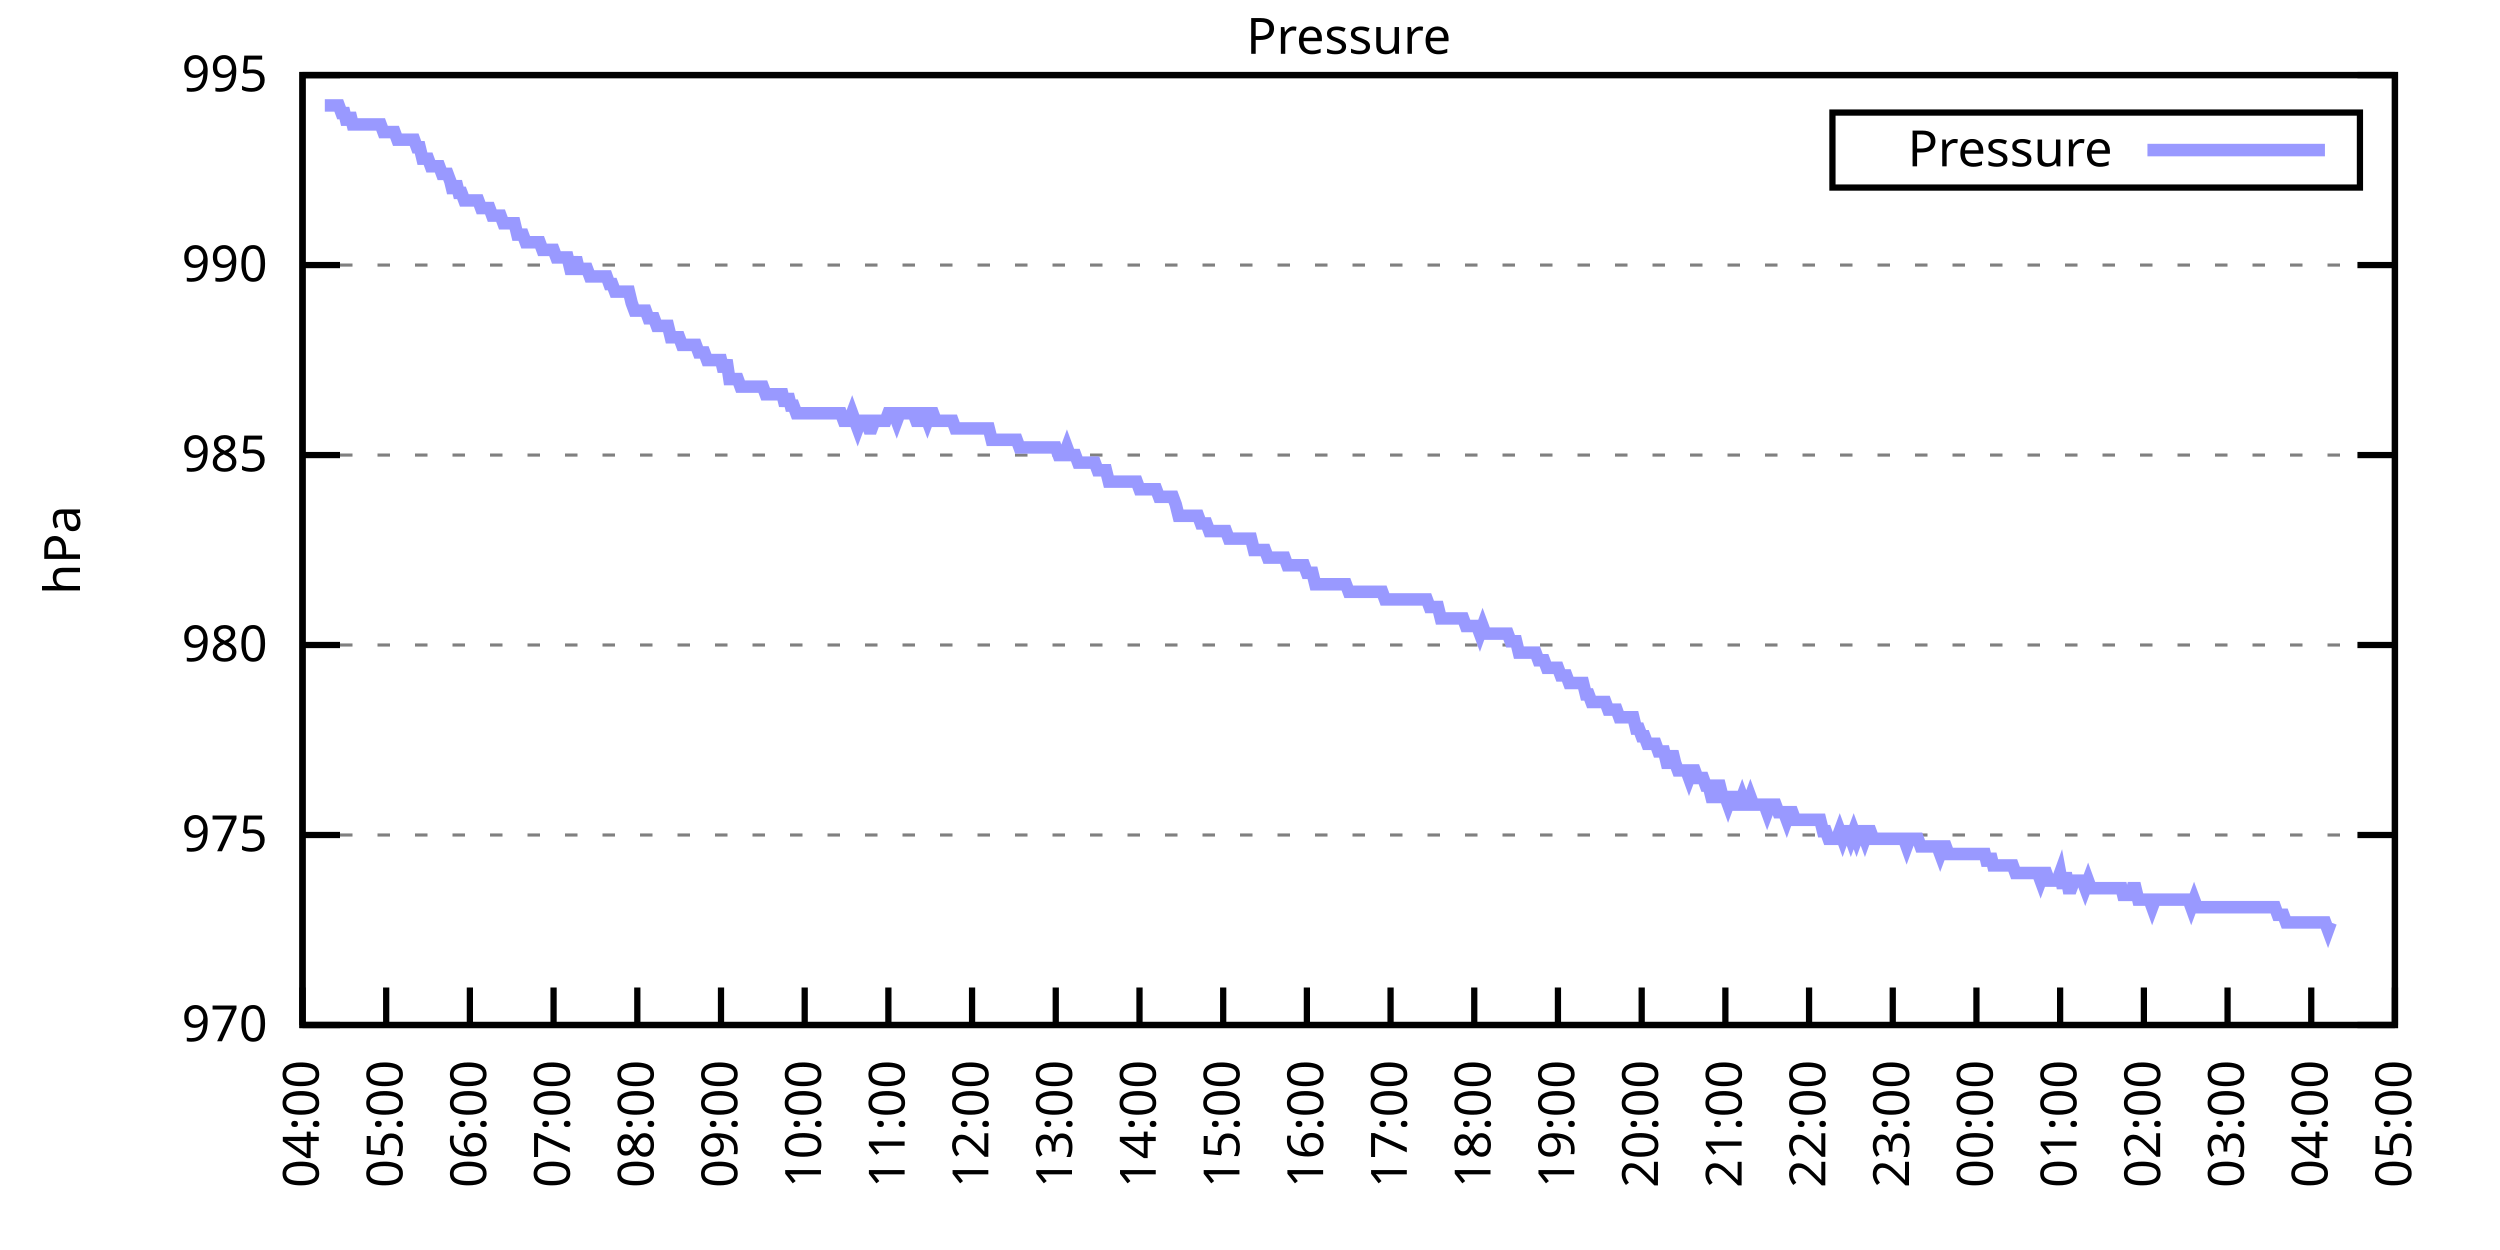
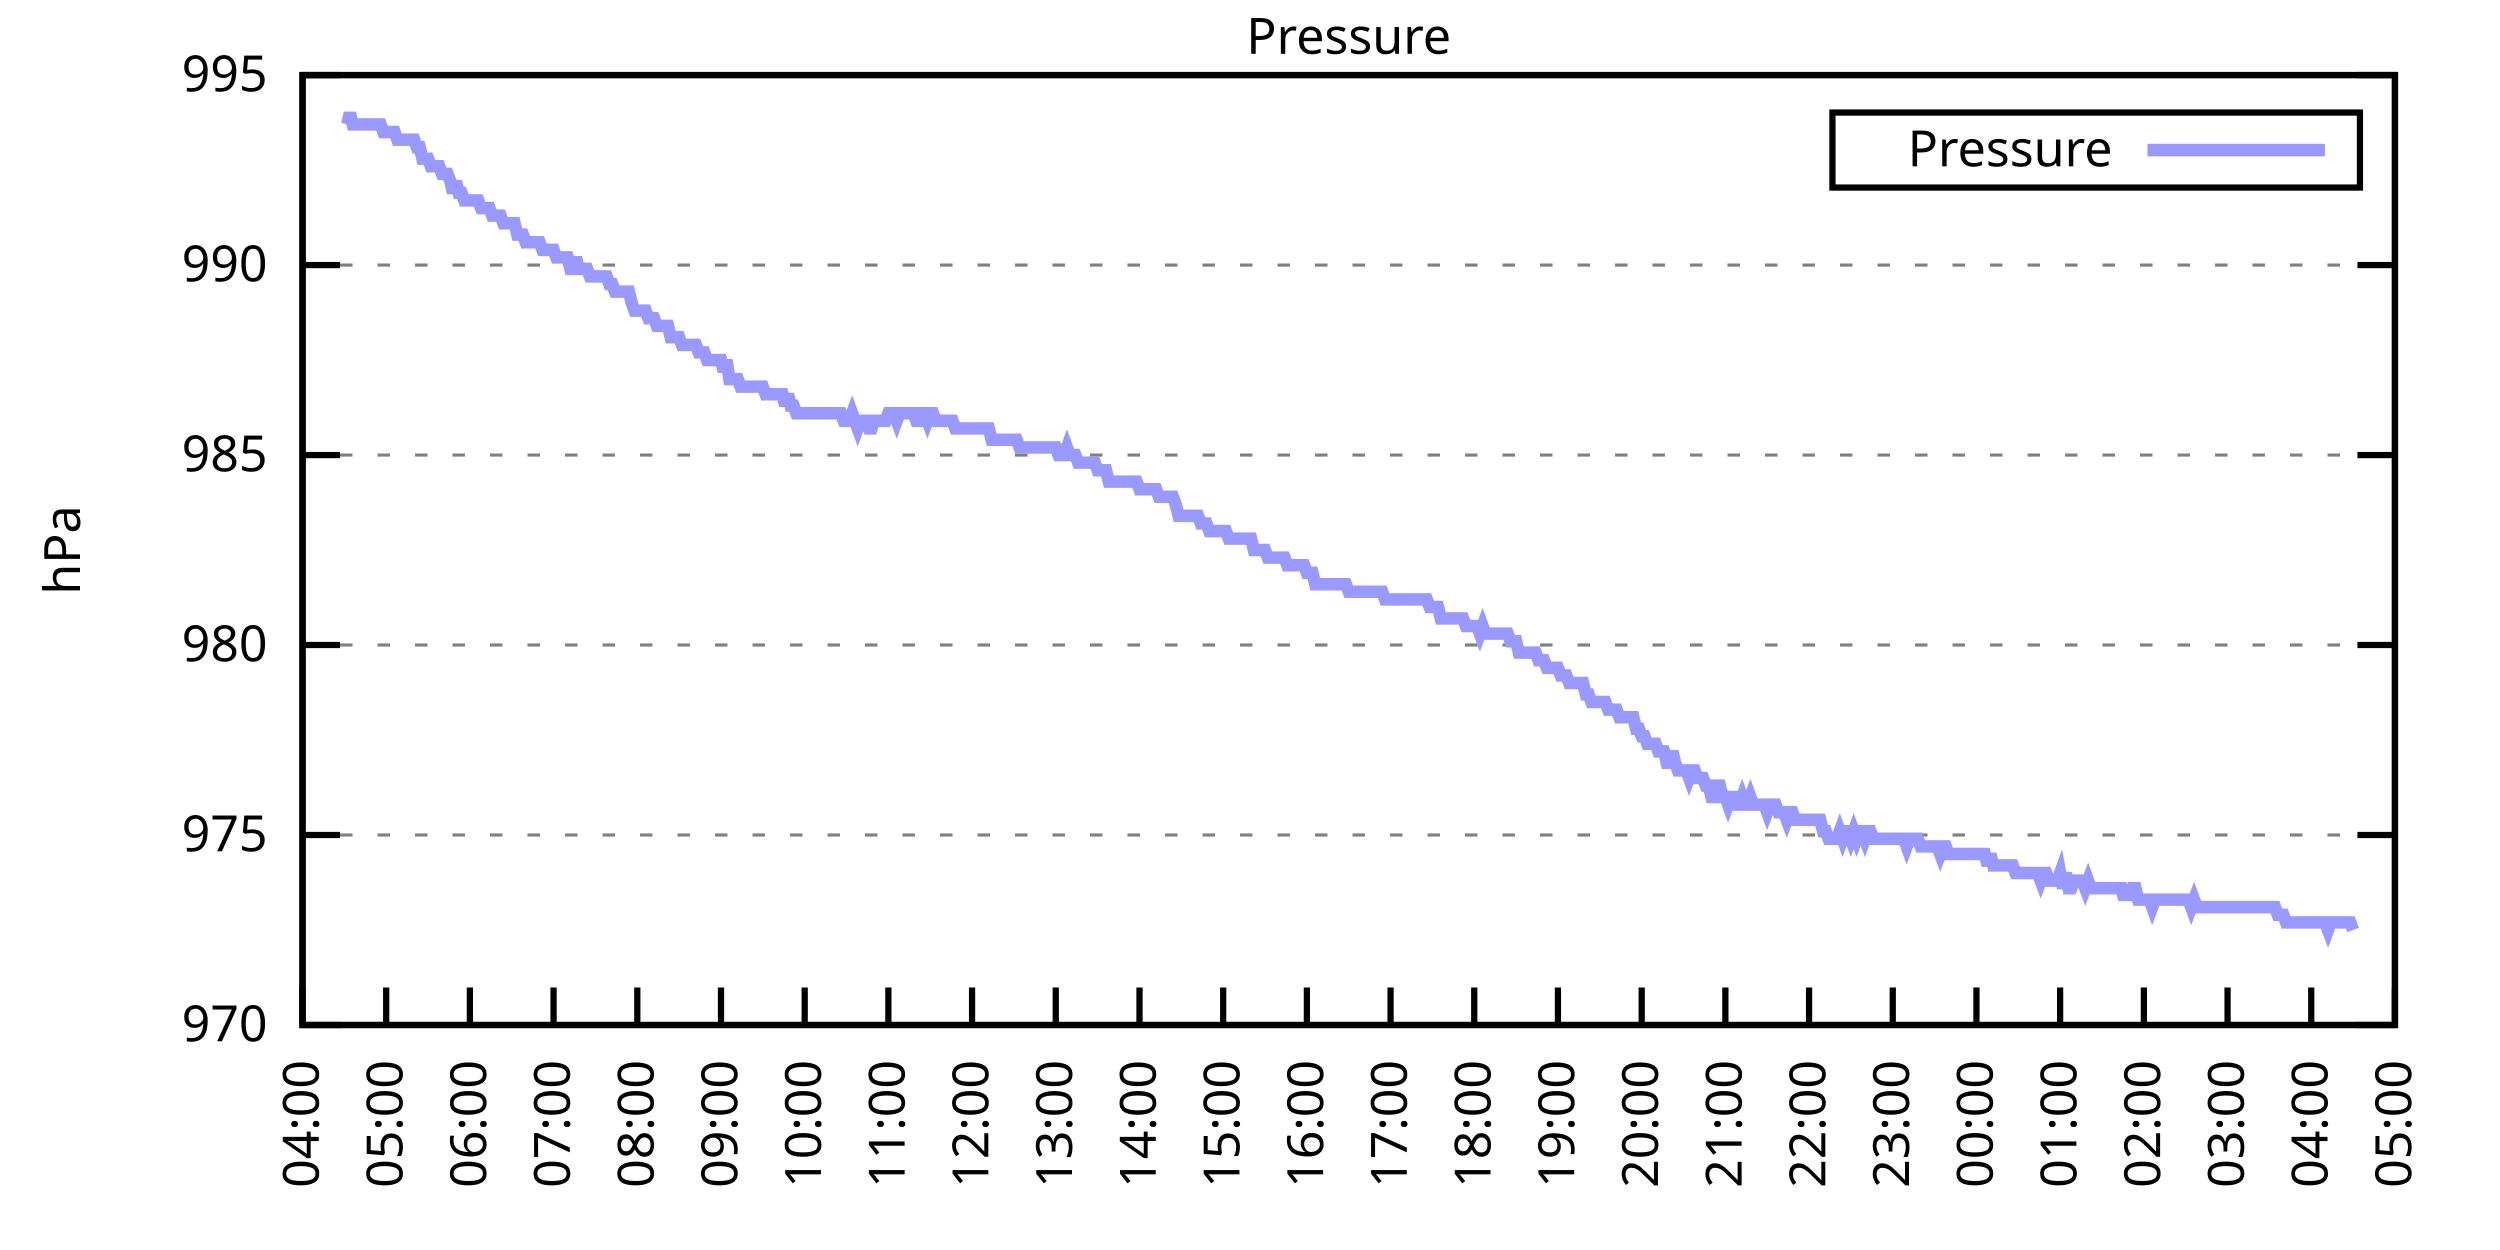
<svg xmlns="http://www.w3.org/2000/svg" xmlns:xlink="http://www.w3.org/1999/xlink" width="400" height="200" viewBox="0 0 400 200">
  <g id="gnuplot_canvas">
    <rect x="0" y="0" width="400" height="200" fill="none" />
    <defs>
      <circle id="gpDot" r="0.5" stroke-width="0.5" stroke="currentColor" />
      <path id="gpPt0" stroke-width="0.333" stroke="currentColor" d="M-1,0 h2 M0,-1 v2" />
      <path id="gpPt1" stroke-width="0.333" stroke="currentColor" d="M-1,-1 L1,1 M1,-1 L-1,1" />
      <path id="gpPt2" stroke-width="0.333" stroke="currentColor" d="M-1,0 L1,0 M0,-1 L0,1 M-1,-1 L1,1 M-1,1 L1,-1" />
      <rect id="gpPt3" stroke-width="0.333" stroke="currentColor" x="-1" y="-1" width="2" height="2" />
      <rect id="gpPt4" stroke-width="0.333" stroke="currentColor" fill="currentColor" x="-1" y="-1" width="2" height="2" />
      <circle id="gpPt5" stroke-width="0.333" stroke="currentColor" cx="0" cy="0" r="1" />
      <use xlink:href="#gpPt5" id="gpPt6" fill="currentColor" stroke="none" />
      <path id="gpPt7" stroke-width="0.333" stroke="currentColor" d="M0,-1.33 L-1.33,0.67 L1.33,0.67 z" />
      <use xlink:href="#gpPt7" id="gpPt8" fill="currentColor" stroke="none" />
      <use xlink:href="#gpPt7" id="gpPt9" stroke="currentColor" transform="rotate(180)" />
      <use xlink:href="#gpPt9" id="gpPt10" fill="currentColor" stroke="none" />
      <use xlink:href="#gpPt3" id="gpPt11" stroke="currentColor" transform="rotate(45)" />
      <use xlink:href="#gpPt11" id="gpPt12" fill="currentColor" stroke="none" />
      <path id="gpPt13" stroke-width="0.333" stroke="currentColor" d="M0,1.330 L1.265,0.411 L0.782,-1.067 L-0.782,-1.076 L-1.265,0.411 z" />
      <use xlink:href="#gpPt13" id="gpPt14" fill="currentColor" stroke="none" />
      <filter id="textbox" filterUnits="objectBoundingBox" x="0" y="0" height="1" width="1">
        <feFlood flood-color="white" flood-opacity="1" result="bgnd" />
        <feComposite in="SourceGraphic" in2="bgnd" operator="atop" />
      </filter>
      <filter id="greybox" filterUnits="objectBoundingBox" x="0" y="0" height="1" width="1">
        <feFlood flood-color="lightgrey" flood-opacity="1" result="grey" />
        <feComposite in="SourceGraphic" in2="grey" operator="atop" />
      </filter>
    </defs>
    <g fill="none" color="white" stroke="currentColor" stroke-width="1.00" stroke-linecap="butt" stroke-linejoin="miter">
</g>
    <g fill="none" color="black" stroke="currentColor" stroke-width="1.00" stroke-linecap="butt" stroke-linejoin="miter">
      <g stroke="none" shape-rendering="crispEdges">
        <polygon fill="rgb(255, 255, 255)" points="48.40,164.00 383.18,164.00 383.18,12.02 48.40,12.02 " />
      </g>
    </g>
    <g fill="none" color="black" stroke="currentColor" stroke-width="1.00" stroke-linecap="butt" stroke-linejoin="miter">
</g>
    <g fill="none" color="black" stroke="black" stroke-width="0.50" stroke-linecap="butt" stroke-linejoin="miter">
</g>
    <g fill="none" color="gray" stroke="currentColor" stroke-width="0.50" stroke-linecap="butt" stroke-linejoin="miter">
      <path stroke="gray" stroke-dasharray="2,4" class="gridline" d="M48.40,164.00 L383.19,164.00  " />
    </g>
    <g fill="none" color="gray" stroke="gray" stroke-width="1.00" stroke-linecap="butt" stroke-linejoin="miter">
</g>
    <g fill="none" color="black" stroke="currentColor" stroke-width="1.00" stroke-linecap="butt" stroke-linejoin="miter">
      <path stroke="black" d="M48.40,164.00 L54.40,164.00 M383.19,164.00 L377.19,164.00  " />
      <g transform="translate(42.80,166.60)" stroke="none" fill="black" font-family="Sans" font-size="8.00" text-anchor="end">
        <text>
          <tspan font-family="Sans"> 970</tspan>
        </text>
      </g>
    </g>
    <g fill="none" color="black" stroke="currentColor" stroke-width="1.00" stroke-linecap="butt" stroke-linejoin="miter">
</g>
    <g fill="none" color="black" stroke="black" stroke-width="0.50" stroke-linecap="butt" stroke-linejoin="miter">
</g>
    <g fill="none" color="gray" stroke="currentColor" stroke-width="0.50" stroke-linecap="butt" stroke-linejoin="miter">
      <path stroke="gray" stroke-dasharray="2,4" class="gridline" d="M48.40,133.60 L383.19,133.60  " />
    </g>
    <g fill="none" color="gray" stroke="gray" stroke-width="1.00" stroke-linecap="butt" stroke-linejoin="miter">
</g>
    <g fill="none" color="black" stroke="currentColor" stroke-width="1.00" stroke-linecap="butt" stroke-linejoin="miter">
      <path stroke="black" d="M48.40,133.60 L54.40,133.60 M383.19,133.60 L377.19,133.60  " />
      <g transform="translate(42.80,136.20)" stroke="none" fill="black" font-family="Sans" font-size="8.00" text-anchor="end">
        <text>
          <tspan font-family="Sans"> 975</tspan>
        </text>
      </g>
    </g>
    <g fill="none" color="black" stroke="currentColor" stroke-width="1.00" stroke-linecap="butt" stroke-linejoin="miter">
</g>
    <g fill="none" color="black" stroke="black" stroke-width="0.50" stroke-linecap="butt" stroke-linejoin="miter">
</g>
    <g fill="none" color="gray" stroke="currentColor" stroke-width="0.50" stroke-linecap="butt" stroke-linejoin="miter">
      <path stroke="gray" stroke-dasharray="2,4" class="gridline" d="M48.40,103.20 L383.19,103.20  " />
    </g>
    <g fill="none" color="gray" stroke="gray" stroke-width="1.00" stroke-linecap="butt" stroke-linejoin="miter">
</g>
    <g fill="none" color="black" stroke="currentColor" stroke-width="1.00" stroke-linecap="butt" stroke-linejoin="miter">
      <path stroke="black" d="M48.40,103.20 L54.40,103.20 M383.19,103.20 L377.19,103.20  " />
      <g transform="translate(42.80,105.80)" stroke="none" fill="black" font-family="Sans" font-size="8.00" text-anchor="end">
        <text>
          <tspan font-family="Sans"> 980</tspan>
        </text>
      </g>
    </g>
    <g fill="none" color="black" stroke="currentColor" stroke-width="1.00" stroke-linecap="butt" stroke-linejoin="miter">
</g>
    <g fill="none" color="black" stroke="black" stroke-width="0.50" stroke-linecap="butt" stroke-linejoin="miter">
</g>
    <g fill="none" color="gray" stroke="currentColor" stroke-width="0.50" stroke-linecap="butt" stroke-linejoin="miter">
      <path stroke="gray" stroke-dasharray="2,4" class="gridline" d="M48.40,72.81 L383.19,72.81  " />
    </g>
    <g fill="none" color="gray" stroke="gray" stroke-width="1.00" stroke-linecap="butt" stroke-linejoin="miter">
</g>
    <g fill="none" color="black" stroke="currentColor" stroke-width="1.00" stroke-linecap="butt" stroke-linejoin="miter">
      <path stroke="black" d="M48.40,72.81 L54.40,72.81 M383.19,72.81 L377.19,72.81  " />
      <g transform="translate(42.80,75.41)" stroke="none" fill="black" font-family="Sans" font-size="8.00" text-anchor="end">
        <text>
          <tspan font-family="Sans"> 985</tspan>
        </text>
      </g>
    </g>
    <g fill="none" color="black" stroke="currentColor" stroke-width="1.00" stroke-linecap="butt" stroke-linejoin="miter">
</g>
    <g fill="none" color="black" stroke="black" stroke-width="0.50" stroke-linecap="butt" stroke-linejoin="miter">
</g>
    <g fill="none" color="gray" stroke="currentColor" stroke-width="0.50" stroke-linecap="butt" stroke-linejoin="miter">
      <path stroke="gray" stroke-dasharray="2,4" class="gridline" d="M48.40,42.41 L383.19,42.41  " />
    </g>
    <g fill="none" color="gray" stroke="gray" stroke-width="1.00" stroke-linecap="butt" stroke-linejoin="miter">
</g>
    <g fill="none" color="black" stroke="currentColor" stroke-width="1.00" stroke-linecap="butt" stroke-linejoin="miter">
      <path stroke="black" d="M48.40,42.41 L54.40,42.41 M383.19,42.41 L377.19,42.41  " />
      <g transform="translate(42.80,45.01)" stroke="none" fill="black" font-family="Sans" font-size="8.00" text-anchor="end">
        <text>
          <tspan font-family="Sans"> 990</tspan>
        </text>
      </g>
    </g>
    <g fill="none" color="black" stroke="currentColor" stroke-width="1.00" stroke-linecap="butt" stroke-linejoin="miter">
</g>
    <g fill="none" color="black" stroke="black" stroke-width="0.50" stroke-linecap="butt" stroke-linejoin="miter">
</g>
    <g fill="none" color="gray" stroke="currentColor" stroke-width="0.50" stroke-linecap="butt" stroke-linejoin="miter">
      <path stroke="gray" stroke-dasharray="2,4" class="gridline" d="M48.40,12.01 L383.19,12.01  " />
    </g>
    <g fill="none" color="gray" stroke="gray" stroke-width="1.00" stroke-linecap="butt" stroke-linejoin="miter">
</g>
    <g fill="none" color="black" stroke="currentColor" stroke-width="1.00" stroke-linecap="butt" stroke-linejoin="miter">
      <path stroke="black" d="M48.40,12.01 L54.40,12.01 M383.19,12.01 L377.19,12.01  " />
      <g transform="translate(42.80,14.61)" stroke="none" fill="black" font-family="Sans" font-size="8.00" text-anchor="end">
        <text>
          <tspan font-family="Sans"> 995</tspan>
        </text>
      </g>
    </g>
    <g fill="none" color="black" stroke="currentColor" stroke-width="1.00" stroke-linecap="butt" stroke-linejoin="miter">
      <path stroke="black" d="M48.40,164.00 L48.40,158.00  " />
      <g transform="translate(51.00,169.60) rotate(270.00)" stroke="none" fill="black" font-family="Sans" font-size="8.00" text-anchor="end">
        <text>
          <tspan font-family="Sans">04:00</tspan>
        </text>
      </g>
    </g>
    <g fill="none" color="black" stroke="currentColor" stroke-width="1.00" stroke-linecap="butt" stroke-linejoin="miter">
      <path stroke="black" d="M61.79,164.00 L61.79,158.00  " />
      <g transform="translate(64.39,169.60) rotate(270.00)" stroke="none" fill="black" font-family="Sans" font-size="8.00" text-anchor="end">
        <text>
          <tspan font-family="Sans">05:00</tspan>
        </text>
      </g>
    </g>
    <g fill="none" color="black" stroke="currentColor" stroke-width="1.00" stroke-linecap="butt" stroke-linejoin="miter">
      <path stroke="black" d="M75.18,164.00 L75.18,158.00  " />
      <g transform="translate(77.78,169.60) rotate(270.00)" stroke="none" fill="black" font-family="Sans" font-size="8.00" text-anchor="end">
        <text>
          <tspan font-family="Sans">06:00</tspan>
        </text>
      </g>
    </g>
    <g fill="none" color="black" stroke="currentColor" stroke-width="1.00" stroke-linecap="butt" stroke-linejoin="miter">
      <path stroke="black" d="M88.57,164.00 L88.57,158.00  " />
      <g transform="translate(91.17,169.60) rotate(270.00)" stroke="none" fill="black" font-family="Sans" font-size="8.00" text-anchor="end">
        <text>
          <tspan font-family="Sans">07:00</tspan>
        </text>
      </g>
    </g>
    <g fill="none" color="black" stroke="currentColor" stroke-width="1.00" stroke-linecap="butt" stroke-linejoin="miter">
      <path stroke="black" d="M101.97,164.00 L101.97,158.00  " />
      <g transform="translate(104.57,169.60) rotate(270.00)" stroke="none" fill="black" font-family="Sans" font-size="8.00" text-anchor="end">
        <text>
          <tspan font-family="Sans">08:00</tspan>
        </text>
      </g>
    </g>
    <g fill="none" color="black" stroke="currentColor" stroke-width="1.00" stroke-linecap="butt" stroke-linejoin="miter">
      <path stroke="black" d="M115.36,164.00 L115.36,158.00  " />
      <g transform="translate(117.96,169.60) rotate(270.00)" stroke="none" fill="black" font-family="Sans" font-size="8.00" text-anchor="end">
        <text>
          <tspan font-family="Sans">09:00</tspan>
        </text>
      </g>
    </g>
    <g fill="none" color="black" stroke="currentColor" stroke-width="1.00" stroke-linecap="butt" stroke-linejoin="miter">
      <path stroke="black" d="M128.75,164.00 L128.75,158.00  " />
      <g transform="translate(131.35,169.60) rotate(270.00)" stroke="none" fill="black" font-family="Sans" font-size="8.00" text-anchor="end">
        <text>
          <tspan font-family="Sans">10:00</tspan>
        </text>
      </g>
    </g>
    <g fill="none" color="black" stroke="currentColor" stroke-width="1.00" stroke-linecap="butt" stroke-linejoin="miter">
      <path stroke="black" d="M142.14,164.00 L142.14,158.00  " />
      <g transform="translate(144.74,169.60) rotate(270.00)" stroke="none" fill="black" font-family="Sans" font-size="8.00" text-anchor="end">
        <text>
          <tspan font-family="Sans">11:00</tspan>
        </text>
      </g>
    </g>
    <g fill="none" color="black" stroke="currentColor" stroke-width="1.00" stroke-linecap="butt" stroke-linejoin="miter">
      <path stroke="black" d="M155.53,164.00 L155.53,158.00  " />
      <g transform="translate(158.13,169.60) rotate(270.00)" stroke="none" fill="black" font-family="Sans" font-size="8.00" text-anchor="end">
        <text>
          <tspan font-family="Sans">12:00</tspan>
        </text>
      </g>
    </g>
    <g fill="none" color="black" stroke="currentColor" stroke-width="1.00" stroke-linecap="butt" stroke-linejoin="miter">
      <path stroke="black" d="M168.92,164.00 L168.92,158.00  " />
      <g transform="translate(171.52,169.60) rotate(270.00)" stroke="none" fill="black" font-family="Sans" font-size="8.00" text-anchor="end">
        <text>
          <tspan font-family="Sans">13:00</tspan>
        </text>
      </g>
    </g>
    <g fill="none" color="black" stroke="currentColor" stroke-width="1.00" stroke-linecap="butt" stroke-linejoin="miter">
      <path stroke="black" d="M182.32,164.00 L182.32,158.00  " />
      <g transform="translate(184.92,169.60) rotate(270.00)" stroke="none" fill="black" font-family="Sans" font-size="8.00" text-anchor="end">
        <text>
          <tspan font-family="Sans">14:00</tspan>
        </text>
      </g>
    </g>
    <g fill="none" color="black" stroke="currentColor" stroke-width="1.00" stroke-linecap="butt" stroke-linejoin="miter">
      <path stroke="black" d="M195.71,164.00 L195.71,158.00  " />
      <g transform="translate(198.31,169.60) rotate(270.00)" stroke="none" fill="black" font-family="Sans" font-size="8.00" text-anchor="end">
        <text>
          <tspan font-family="Sans">15:00</tspan>
        </text>
      </g>
    </g>
    <g fill="none" color="black" stroke="currentColor" stroke-width="1.00" stroke-linecap="butt" stroke-linejoin="miter">
      <path stroke="black" d="M209.10,164.00 L209.10,158.00  " />
      <g transform="translate(211.70,169.60) rotate(270.00)" stroke="none" fill="black" font-family="Sans" font-size="8.00" text-anchor="end">
        <text>
          <tspan font-family="Sans">16:00</tspan>
        </text>
      </g>
    </g>
    <g fill="none" color="black" stroke="currentColor" stroke-width="1.00" stroke-linecap="butt" stroke-linejoin="miter">
      <path stroke="black" d="M222.49,164.00 L222.49,158.00  " />
      <g transform="translate(225.09,169.60) rotate(270.00)" stroke="none" fill="black" font-family="Sans" font-size="8.00" text-anchor="end">
        <text>
          <tspan font-family="Sans">17:00</tspan>
        </text>
      </g>
    </g>
    <g fill="none" color="black" stroke="currentColor" stroke-width="1.00" stroke-linecap="butt" stroke-linejoin="miter">
      <path stroke="black" d="M235.88,164.00 L235.88,158.00  " />
      <g transform="translate(238.48,169.60) rotate(270.00)" stroke="none" fill="black" font-family="Sans" font-size="8.00" text-anchor="end">
        <text>
          <tspan font-family="Sans">18:00</tspan>
        </text>
      </g>
    </g>
    <g fill="none" color="black" stroke="currentColor" stroke-width="1.00" stroke-linecap="butt" stroke-linejoin="miter">
      <path stroke="black" d="M249.27,164.00 L249.27,158.00  " />
      <g transform="translate(251.87,169.60) rotate(270.00)" stroke="none" fill="black" font-family="Sans" font-size="8.00" text-anchor="end">
        <text>
          <tspan font-family="Sans">19:00</tspan>
        </text>
      </g>
    </g>
    <g fill="none" color="black" stroke="currentColor" stroke-width="1.00" stroke-linecap="butt" stroke-linejoin="miter">
      <path stroke="black" d="M262.67,164.00 L262.67,158.00  " />
      <g transform="translate(265.27,169.60) rotate(270.00)" stroke="none" fill="black" font-family="Sans" font-size="8.00" text-anchor="end">
        <text>
          <tspan font-family="Sans">20:00</tspan>
        </text>
      </g>
    </g>
    <g fill="none" color="black" stroke="currentColor" stroke-width="1.00" stroke-linecap="butt" stroke-linejoin="miter">
      <path stroke="black" d="M276.06,164.00 L276.06,158.00  " />
      <g transform="translate(278.66,169.60) rotate(270.00)" stroke="none" fill="black" font-family="Sans" font-size="8.00" text-anchor="end">
        <text>
          <tspan font-family="Sans">21:00</tspan>
        </text>
      </g>
    </g>
    <g fill="none" color="black" stroke="currentColor" stroke-width="1.00" stroke-linecap="butt" stroke-linejoin="miter">
      <path stroke="black" d="M289.45,164.00 L289.45,158.00  " />
      <g transform="translate(292.05,169.60) rotate(270.00)" stroke="none" fill="black" font-family="Sans" font-size="8.00" text-anchor="end">
        <text>
          <tspan font-family="Sans">22:00</tspan>
        </text>
      </g>
    </g>
    <g fill="none" color="black" stroke="currentColor" stroke-width="1.00" stroke-linecap="butt" stroke-linejoin="miter">
      <path stroke="black" d="M302.84,164.00 L302.84,158.00  " />
      <g transform="translate(305.44,169.60) rotate(270.00)" stroke="none" fill="black" font-family="Sans" font-size="8.00" text-anchor="end">
        <text>
          <tspan font-family="Sans">23:00</tspan>
        </text>
      </g>
    </g>
    <g fill="none" color="black" stroke="currentColor" stroke-width="1.00" stroke-linecap="butt" stroke-linejoin="miter">
      <path stroke="black" d="M316.23,164.00 L316.23,158.00  " />
      <g transform="translate(318.83,169.60) rotate(270.00)" stroke="none" fill="black" font-family="Sans" font-size="8.00" text-anchor="end">
        <text>
          <tspan font-family="Sans">00:00</tspan>
        </text>
      </g>
    </g>
    <g fill="none" color="black" stroke="currentColor" stroke-width="1.00" stroke-linecap="butt" stroke-linejoin="miter">
      <path stroke="black" d="M329.62,164.00 L329.62,158.00  " />
      <g transform="translate(332.22,169.60) rotate(270.00)" stroke="none" fill="black" font-family="Sans" font-size="8.00" text-anchor="end">
        <text>
          <tspan font-family="Sans">01:00</tspan>
        </text>
      </g>
    </g>
    <g fill="none" color="black" stroke="currentColor" stroke-width="1.00" stroke-linecap="butt" stroke-linejoin="miter">
      <path stroke="black" d="M343.02,164.00 L343.02,158.00  " />
      <g transform="translate(345.62,169.60) rotate(270.00)" stroke="none" fill="black" font-family="Sans" font-size="8.00" text-anchor="end">
        <text>
          <tspan font-family="Sans">02:00</tspan>
        </text>
      </g>
    </g>
    <g fill="none" color="black" stroke="currentColor" stroke-width="1.00" stroke-linecap="butt" stroke-linejoin="miter">
      <path stroke="black" d="M356.41,164.00 L356.41,158.00  " />
      <g transform="translate(359.01,169.60) rotate(270.00)" stroke="none" fill="black" font-family="Sans" font-size="8.00" text-anchor="end">
        <text>
          <tspan font-family="Sans">03:00</tspan>
        </text>
      </g>
    </g>
    <g fill="none" color="black" stroke="currentColor" stroke-width="1.00" stroke-linecap="butt" stroke-linejoin="miter">
      <path stroke="black" d="M369.80,164.00 L369.80,158.00  " />
      <g transform="translate(372.40,169.60) rotate(270.00)" stroke="none" fill="black" font-family="Sans" font-size="8.00" text-anchor="end">
        <text>
          <tspan font-family="Sans">04:00</tspan>
        </text>
      </g>
    </g>
    <g fill="none" color="black" stroke="currentColor" stroke-width="1.00" stroke-linecap="butt" stroke-linejoin="miter">
      <path stroke="black" d="M383.19,164.00 L383.19,158.00  " />
      <g transform="translate(385.79,169.60) rotate(270.00)" stroke="none" fill="black" font-family="Sans" font-size="8.00" text-anchor="end">
        <text>
          <tspan font-family="Sans">05:00</tspan>
        </text>
      </g>
    </g>
    <g fill="none" color="black" stroke="currentColor" stroke-width="1.00" stroke-linecap="butt" stroke-linejoin="miter">
</g>
    <g fill="none" color="black" stroke="currentColor" stroke-width="1.00" stroke-linecap="butt" stroke-linejoin="miter">
      <path stroke="black" d="M48.40,12.01 L48.40,164.00 L383.19,164.00 L383.19,12.01 L48.40,12.01 Z  " />
    </g>
    <g fill="none" color="black" stroke="currentColor" stroke-width="1.00" stroke-linecap="butt" stroke-linejoin="miter">
</g>
    <g fill="none" color="black" stroke="currentColor" stroke-width="1.00" stroke-linecap="butt" stroke-linejoin="miter">
      <path stroke="black" d="M293.19,30.01 L293.19,18.01 L377.59,18.01 L377.59,30.01 L293.19,30.01 Z  " />
    </g>
    <g id="Pressure_plot_1">
      <g fill="none" color="white" stroke="black" stroke-width="2.00" stroke-linecap="butt" stroke-linejoin="miter">
</g>
      <g fill="none" color="black" stroke="currentColor" stroke-width="2.00" stroke-linecap="butt" stroke-linejoin="miter">
        <g transform="translate(337.99,26.61)" stroke="none" fill="black" font-family="Sans" font-size="8.00" text-anchor="end">
          <text>
            <tspan font-family="Sans">Pressure</tspan>
          </text>
        </g>
      </g>
      <g fill="none" color="black" stroke="currentColor" stroke-width="2.00" stroke-linecap="butt" stroke-linejoin="miter">
-         <path stroke="rgb(153, 153, 255)" d="M343.59,24.01 L371.99,24.01 M51.97,16.87 L52.42,16.87 L52.86,16.87 L53.31,16.87 L53.76,16.87 L54.20,16.87   L54.65,18.09 L55.10,18.09 L55.54,19.91 L55.99,18.09 L56.43,19.91 L56.88,19.91 L57.33,19.91 L57.77,19.91   L58.22,19.91 L58.67,19.91 L59.11,19.91 L59.56,19.91 L60.01,19.91 L60.45,19.91 L60.90,19.91 L61.35,21.13   L61.79,21.13 L62.24,21.13 L62.68,21.13 L63.13,21.13 L63.58,22.35 L64.02,22.35 L64.47,22.35 L64.92,22.35   L65.36,22.35 L65.81,22.35 L66.26,22.35 L66.70,23.56 L67.15,23.56 L67.59,25.39 L68.04,25.39 L68.49,25.39   L68.93,26.60 L69.38,26.60 L69.83,26.60 L70.27,26.60 L70.72,27.82 L71.17,27.82 L71.61,27.82 L72.06,29.03   L72.50,30.86 L72.95,29.03 L73.40,30.86 L73.84,30.86 L74.29,32.07 L74.74,32.07 L75.18,32.07 L75.63,32.07   L76.08,32.07 L76.52,32.07 L76.97,33.29 L77.42,33.29 L77.86,33.29 L78.31,33.29 L78.75,34.50 L79.20,34.50   L79.65,34.50 L80.09,34.50 L80.54,35.72 L80.99,35.72 L81.43,35.72 L81.88,35.72 L82.33,35.72 L82.77,37.54   L83.22,37.54 L83.66,37.54 L84.11,38.76 L84.56,38.76 L85.00,38.76 L85.45,38.76 L85.90,38.76 L86.34,38.76   L86.79,39.98 L87.24,39.98 L87.68,39.98 L88.13,39.98 L88.57,39.98 L89.02,41.19 L89.47,41.19 L89.91,41.19   L90.36,41.19 L90.81,41.19 L91.25,43.02 L91.70,43.02 L92.15,41.19 L92.59,43.02 L93.04,43.02 L93.49,43.02   L93.93,43.02 L94.38,44.23 L94.82,44.23 L95.27,44.23 L95.72,44.23 L96.16,44.23 L96.61,44.23 L97.06,44.23   L97.50,45.45 L97.95,45.45 L98.40,46.66 L98.84,46.66 L99.29,46.66 L99.73,46.66 L100.18,46.66 L100.63,46.66   L101.07,48.49 L101.52,49.70 L101.97,49.70 L102.41,49.70 L102.86,49.70 L103.31,49.70 L103.75,50.92 L104.20,50.92   L104.64,50.92 L105.09,52.14 L105.54,52.14 L105.98,52.14 L106.43,52.14 L106.88,52.14 L107.32,53.96 L107.77,53.96   L108.22,53.96 L108.66,53.96 L109.11,55.18 L109.55,55.18 L110.00,55.18 L110.45,55.18 L110.89,55.18 L111.34,55.18   L111.79,56.39 L112.23,56.39 L112.68,56.39 L113.13,57.61 L113.57,57.61 L114.02,57.61 L114.47,57.61 L114.91,57.61   L115.36,57.61 L115.80,59.43 L116.25,57.61 L116.70,60.65 L117.14,60.65 L117.59,60.65 L118.04,60.65 L118.48,61.86   L118.93,61.86 L119.38,61.86 L119.82,61.86 L120.27,61.86 L120.71,61.86 L121.16,61.86 L121.61,61.86 L122.05,61.86   L122.50,63.08 L122.95,63.08 L123.39,63.08 L123.84,63.08 L124.29,63.08 L124.73,63.08 L125.18,63.08 L125.62,64.90   L126.07,63.08 L126.52,64.90 L126.96,64.90 L127.41,66.12 L127.86,66.12 L128.30,66.12 L128.75,66.12 L129.20,66.12   L129.64,66.12 L130.09,66.12 L130.54,66.12 L130.98,66.12 L131.43,66.12 L131.87,66.12 L132.32,66.12 L132.77,66.12   L133.21,66.12 L133.66,66.12 L134.11,66.12 L134.55,66.12 L135.00,67.33 L135.45,67.33 L135.89,67.33 L136.34,66.12   L136.78,67.33 L137.23,68.55 L137.68,67.33 L138.12,67.33 L138.57,67.33 L139.02,68.55 L139.46,68.55 L139.91,67.33   L140.36,67.33 L140.80,67.33 L141.25,67.33 L141.69,67.33 L142.14,66.12 L142.59,66.12 L143.03,66.12 L143.48,67.33   L143.93,66.12 L144.37,66.12 L144.82,66.12 L145.27,66.12 L145.71,66.12 L146.16,66.12 L146.61,67.33 L147.05,67.33   L147.50,66.12 L147.94,66.12 L148.39,67.33 L148.84,66.12 L149.28,66.12 L149.73,67.33 L150.18,67.33 L150.62,67.33   L151.07,67.33 L151.52,67.33 L151.96,67.33 L152.41,67.33 L152.85,68.55 L153.30,68.55 L153.75,68.55 L154.19,68.55   L154.64,68.55 L155.09,68.55 L155.53,68.55 L155.98,68.55 L156.43,68.55 L156.87,68.55 L157.32,68.55 L157.76,68.55   L158.21,68.55 L158.66,70.37 L159.10,70.37 L159.55,70.37 L160.00,70.37 L160.44,70.37 L160.89,70.37 L161.34,70.37   L161.78,70.37 L162.23,70.37 L162.67,70.37 L163.12,71.59 L163.57,71.59 L164.01,71.59 L164.46,71.59 L164.91,71.59   L165.35,71.59 L165.80,71.59 L166.25,71.59 L166.69,71.59 L167.14,71.59 L167.59,71.59 L168.03,71.59 L168.48,71.59   L168.92,71.59 L169.37,72.81 L169.82,72.81 L170.26,72.81 L170.71,71.59 L171.16,72.81 L171.60,72.81 L172.05,72.81   L172.50,74.02 L172.94,74.02 L173.39,74.02 L173.83,74.02 L174.28,74.02 L174.73,74.02 L175.17,74.02 L175.62,75.24   L176.07,75.24 L176.51,75.24 L176.96,75.24 L177.41,77.06 L177.85,77.06 L178.30,77.06 L178.74,77.06 L179.19,77.06   L179.64,77.06 L180.08,77.06 L180.53,77.06 L180.98,77.06 L181.42,77.06 L181.87,77.06 L182.32,78.28 L182.76,78.28   L183.21,78.28 L183.66,78.28 L184.10,78.28 L184.55,78.28 L184.99,78.28 L185.44,79.49 L185.89,79.49 L186.33,79.49   L186.78,79.49 L187.23,79.49 L187.67,79.49 L188.12,80.71 L188.57,82.53 L189.01,82.53 L189.46,82.53 L189.90,82.53   L190.35,82.53 L190.80,82.53 L191.24,82.53 L191.69,82.53 L192.14,83.75 L192.58,83.75 L193.03,83.75 L193.48,84.97   L193.92,84.97 L194.37,84.97 L194.81,84.97 L195.26,84.97 L195.71,84.97 L196.15,84.97 L196.60,86.18 L197.05,86.18   L197.49,86.18 L197.94,86.18 L198.39,86.18 L198.83,86.18 L199.28,86.18 L199.73,86.18 L200.17,86.18 L200.62,88.00   L201.06,88.00 L201.51,88.00 L201.96,88.00 L202.40,88.00 L202.85,89.22 L203.30,89.22 L203.74,89.22 L204.19,89.22   L204.64,89.22 L205.08,89.22 L205.53,89.22 L205.97,90.44 L206.42,90.44 L206.87,90.44 L207.31,90.44 L207.76,90.44   L208.21,90.44 L208.65,90.44 L209.10,91.65 L209.55,91.65 L209.99,91.65 L210.44,93.48 L210.88,93.48 L211.33,93.48   L211.78,93.48 L212.22,93.48 L212.67,93.48 L213.12,93.48 L213.56,93.48 L214.01,93.48 L214.46,93.48 L214.90,93.48   L215.35,93.48 L215.80,94.69 L216.24,94.69 L216.69,94.69 L217.13,94.69 L217.58,94.69 L218.03,94.69 L218.47,94.69   L218.92,94.69 L219.37,94.69 L219.81,94.69 L220.26,94.69 L220.71,94.69 L221.15,94.69 L221.60,95.91 L222.04,95.91   L222.49,95.91 L222.94,95.91 L223.38,95.91 L223.83,95.91 L224.28,95.91 L224.72,95.91 L225.17,95.91 L225.62,95.91   L226.06,95.91 L226.51,95.91 L226.95,95.91 L227.40,95.91 L227.85,95.91 L228.29,95.91 L228.74,97.12 L229.19,97.12   L229.63,97.12 L230.08,97.12 L230.53,98.95 L230.97,98.95 L231.42,98.95 L231.86,98.95 L232.31,98.95 L232.76,98.95   L233.20,98.95 L233.65,98.95 L234.10,98.95 L234.54,100.16 L234.99,100.16 L235.44,100.16 L235.88,100.16 L236.33,100.16   L236.78,101.38 L237.22,100.16 L237.67,101.38 L238.11,101.38 L238.56,101.38 L239.01,101.38 L239.45,101.38 L239.90,101.38   L240.35,101.38 L240.79,101.38 L241.24,101.38 L241.69,102.60 L242.13,102.60 L242.58,102.60 L243.02,104.42 L243.47,104.42   L243.92,104.42 L244.36,104.42 L244.81,104.42 L245.26,104.42 L245.70,104.42 L246.15,105.64 L246.60,105.64 L247.04,105.64   L247.49,106.85 L247.93,106.85 L248.38,106.85 L248.83,106.85 L249.27,106.85 L249.72,108.07 L250.17,108.07 L250.61,108.07   L251.06,109.28 L251.51,109.28 L251.95,109.28 L252.40,109.28 L252.85,109.28 L253.29,109.28 L253.74,111.11 L254.18,111.11   L254.63,112.32 L255.08,112.32 L255.52,112.32 L255.97,112.32 L256.42,112.32 L256.86,112.32 L257.31,113.54 L257.76,113.54   L258.20,113.54 L258.65,113.54 L259.09,114.76 L259.54,114.76 L259.99,114.76 L260.43,114.76 L260.88,114.76 L261.33,114.76   L261.77,116.58 L262.22,116.58 L262.67,117.80 L263.11,117.80 L263.56,119.01 L264.00,119.01 L264.45,119.01 L264.90,119.01   L265.34,120.23 L265.79,120.23 L266.24,120.23 L266.68,122.05 L267.13,122.05 L267.58,120.23 L268.02,122.05 L268.47,123.27   L268.92,123.27 L269.36,123.27 L269.81,123.27 L270.25,124.48 L270.70,123.27 L271.15,123.27 L271.59,124.48 L272.04,124.48   L272.49,124.48 L272.93,125.70 L273.38,125.70 L273.83,127.52 L274.27,127.52 L274.72,125.70 L275.16,125.70 L275.61,127.52   L276.06,127.52 L276.50,128.74 L276.95,127.52 L277.40,127.52 L277.84,128.74 L278.29,128.74 L278.74,127.52 L279.18,128.74   L279.63,128.74 L280.07,127.52 L280.52,128.74 L280.97,128.74 L281.41,128.74 L281.86,128.74 L282.31,128.74 L282.75,129.95   L283.20,128.74 L283.65,128.74 L284.09,128.74 L284.54,129.95 L284.98,129.95 L285.43,129.95 L285.88,131.17 L286.32,129.95   L286.77,129.95 L287.22,131.17 L287.66,131.17 L288.11,131.17 L288.56,131.17 L289.00,131.17 L289.45,131.17 L289.90,131.17   L290.34,131.17 L290.79,131.17 L291.23,131.17 L291.68,132.99 L292.13,132.99 L292.57,134.21 L293.02,134.21 L293.47,134.21   L293.91,134.21 L294.36,132.99 L294.81,134.21 L295.25,132.99 L295.70,132.99 L296.14,134.21 L296.59,132.99 L297.04,134.21   L297.48,132.99 L297.93,132.99 L298.38,134.21 L298.82,132.99 L299.27,132.99 L299.72,134.21 L300.16,134.21 L300.61,134.21   L301.05,134.21 L301.50,134.21 L301.95,134.21 L302.39,134.21 L302.84,134.21 L303.29,134.21 L303.73,134.21 L304.18,134.21   L304.63,134.21 L305.07,135.43 L305.52,134.21 L305.97,134.21 L306.41,134.21 L306.86,134.21 L307.30,135.43 L307.75,135.43   L308.20,135.43 L308.64,135.43 L309.09,135.43 L309.54,135.43 L309.98,135.43 L310.43,136.64 L310.88,135.43 L311.32,135.43   L311.77,136.64 L312.21,136.64 L312.66,136.64 L313.11,136.64 L313.55,136.64 L314.00,136.64 L314.45,136.64 L314.89,136.64   L315.34,136.64 L315.79,136.64 L316.23,136.64 L316.68,136.64 L317.12,136.64 L317.57,136.64 L318.02,138.47 L318.46,136.64   L318.91,138.47 L319.36,138.47 L319.80,138.47 L320.25,138.47 L320.70,138.47 L321.14,138.47 L321.59,138.47 L322.04,138.47   L322.48,139.68 L322.93,139.68 L323.37,139.68 L323.82,139.68 L324.27,139.68 L324.71,139.68 L325.16,139.68 L325.61,139.68   L326.05,139.68 L326.50,140.90 L326.95,139.68 L327.39,139.68 L327.84,140.90 L328.28,140.90 L328.73,140.90 L329.18,140.90   L329.62,139.68 L330.07,142.11 L330.52,139.68 L330.96,142.11 L331.41,142.11 L331.86,140.90 L332.30,140.90 L332.75,140.90   L333.19,140.90 L333.64,142.11 L334.09,140.90 L334.53,142.11 L334.98,142.11 L335.43,142.11 L335.87,142.11 L336.32,142.11   L336.77,142.11 L337.21,142.11 L337.66,142.11 L338.10,142.11 L338.55,142.11 L339.00,142.11 L339.44,142.11 L339.89,143.94   L340.34,142.11 L340.78,143.94 L341.23,142.11 L341.68,142.11 L342.12,143.94 L342.57,143.94 L343.02,143.94 L343.46,143.94   L343.91,143.94 L344.35,145.15 L344.80,143.94 L345.25,143.94 L345.69,143.94 L346.14,143.94 L346.59,143.94 L347.03,143.94   L347.48,143.94 L347.93,143.94 L348.37,143.94 L348.82,143.94 L349.26,143.94 L349.71,143.94 L350.16,143.94 L350.60,145.15   L351.05,143.94 L351.50,145.15 L351.94,145.15 L352.39,145.15 L352.84,145.15 L353.28,145.15 L353.73,145.15 L354.17,145.15   L354.62,145.15 L355.07,145.15 L355.51,145.15 L355.96,145.15 L356.41,145.15 L356.85,145.15 L357.30,145.15 L357.75,145.15   L358.19,145.15 L358.64,145.15 L359.09,145.15 L359.53,145.15 L359.98,145.15 L360.42,145.15 L360.87,145.15 L361.32,145.15   L361.76,145.15 L362.21,145.15 L362.66,145.15 L363.10,145.15 L363.55,145.15 L364.00,145.15 L364.44,146.37 L364.89,146.37   L365.33,146.37 L365.78,147.59 L366.23,147.59 L366.67,147.59 L367.12,147.59 L367.57,147.59 L368.01,147.59 L368.46,147.59   L368.91,147.59 L369.35,147.59 L369.80,147.59 L370.24,147.59 L370.69,147.59 L371.14,147.59 L371.58,147.59 L372.03,147.59   L372.48,148.80 L372.92,147.59  " />
+         <path stroke="rgb(153, 153, 255)" d="M343.59,24.01 L371.99,24.01 M55.54,19.91 L55.99,18.09 L56.43,19.91 L56.88,19.91 L57.33,19.91 L57.77,19.91   L58.22,19.91 L58.67,19.91 L59.11,19.91 L59.56,19.91 L60.01,19.91 L60.45,19.91 L60.90,19.91 L61.35,21.13   L61.79,21.13 L62.24,21.13 L62.68,21.13 L63.13,21.13 L63.58,22.35 L64.02,22.35 L64.47,22.35 L64.92,22.35   L65.36,22.35 L65.81,22.35 L66.26,22.35 L66.70,23.56 L67.15,23.56 L67.59,25.39 L68.04,25.39 L68.49,25.39   L68.93,26.60 L69.38,26.60 L69.83,26.60 L70.27,26.60 L70.72,27.82 L71.17,27.82 L71.61,27.82 L72.06,29.03   L72.50,30.86 L72.95,29.03 L73.40,30.86 L73.84,30.86 L74.29,32.07 L74.74,32.07 L75.18,32.07 L75.63,32.07   L76.08,32.07 L76.52,32.07 L76.97,33.29 L77.42,33.29 L77.86,33.29 L78.31,33.29 L78.75,34.50 L79.20,34.50   L79.65,34.50 L80.09,34.50 L80.54,35.72 L80.99,35.72 L81.43,35.72 L81.88,35.72 L82.33,35.72 L82.77,37.54   L83.22,37.54 L83.66,37.54 L84.11,38.76 L84.56,38.76 L85.00,38.76 L85.45,38.76 L85.90,38.76 L86.34,38.76   L86.79,39.98 L87.24,39.98 L87.68,39.98 L88.13,39.98 L88.57,39.98 L89.02,41.19 L89.47,41.19 L89.91,41.19   L90.36,41.19 L90.81,41.19 L91.25,43.02 L91.70,43.02 L92.15,41.19 L92.59,43.02 L93.04,43.02 L93.49,43.02   L93.93,43.02 L94.38,44.23 L94.82,44.23 L95.27,44.23 L95.72,44.23 L96.16,44.23 L96.61,44.23 L97.06,44.23   L97.50,45.45 L97.95,45.45 L98.40,46.66 L98.84,46.66 L99.29,46.66 L99.73,46.66 L100.18,46.66 L100.63,46.66   L101.07,48.49 L101.52,49.70 L101.97,49.70 L102.41,49.70 L102.86,49.70 L103.31,49.70 L103.75,50.92 L104.20,50.92   L104.64,50.92 L105.09,52.14 L105.54,52.14 L105.98,52.14 L106.43,52.14 L106.88,52.14 L107.32,53.96 L107.77,53.96   L108.22,53.96 L108.66,53.96 L109.11,55.18 L109.55,55.18 L110.00,55.18 L110.45,55.18 L110.89,55.18 L111.34,55.18   L111.79,56.39 L112.23,56.39 L112.68,56.39 L113.13,57.61 L113.57,57.61 L114.02,57.61 L114.47,57.61 L114.91,57.61   L115.36,57.61 L115.80,59.43 L116.25,57.61 L116.70,60.65 L117.14,60.65 L117.59,60.65 L118.04,60.65 L118.48,61.86   L118.93,61.86 L119.38,61.86 L119.82,61.86 L120.27,61.86 L120.71,61.86 L121.16,61.86 L121.61,61.86 L122.05,61.86   L122.50,63.08 L122.95,63.08 L123.39,63.08 L123.84,63.08 L124.29,63.08 L124.73,63.08 L125.18,63.08 L125.62,64.90   L126.07,63.08 L126.52,64.90 L126.96,64.90 L127.41,66.12 L127.86,66.12 L128.30,66.12 L128.75,66.12 L129.20,66.12   L129.64,66.12 L130.09,66.12 L130.54,66.12 L130.98,66.12 L131.43,66.12 L131.87,66.12 L132.32,66.12 L132.77,66.12   L133.21,66.12 L133.66,66.12 L134.11,66.12 L134.55,66.12 L135.00,67.33 L135.45,67.33 L135.89,67.33 L136.34,66.12   L136.78,67.33 L137.23,68.55 L137.68,67.33 L138.12,67.33 L138.57,67.33 L139.02,68.55 L139.46,68.55 L139.91,67.33   L140.36,67.33 L140.80,67.33 L141.25,67.33 L141.69,67.33 L142.14,66.12 L142.59,66.12 L143.03,66.12 L143.48,67.33   L143.93,66.12 L144.37,66.12 L144.82,66.12 L145.27,66.12 L145.71,66.12 L146.16,66.12 L146.61,67.33 L147.05,67.33   L147.50,66.12 L147.94,66.12 L148.39,67.33 L148.84,66.12 L149.28,66.12 L149.73,67.33 L150.18,67.33 L150.62,67.33   L151.07,67.33 L151.52,67.33 L151.96,67.33 L152.41,67.33 L152.85,68.55 L153.30,68.55 L153.75,68.55 L154.19,68.55   L154.64,68.55 L155.09,68.55 L155.53,68.55 L155.98,68.55 L156.43,68.55 L156.87,68.55 L157.32,68.55 L157.76,68.55   L158.21,68.55 L158.66,70.37 L159.10,70.37 L159.55,70.37 L160.00,70.37 L160.44,70.37 L160.89,70.37 L161.34,70.37   L161.78,70.37 L162.23,70.37 L162.67,70.37 L163.12,71.59 L163.57,71.59 L164.01,71.59 L164.46,71.59 L164.91,71.59   L165.35,71.59 L165.80,71.59 L166.25,71.59 L166.69,71.59 L167.14,71.59 L167.59,71.59 L168.03,71.59 L168.48,71.59   L168.92,71.59 L169.37,72.81 L169.82,72.81 L170.26,72.81 L170.71,71.59 L171.16,72.81 L171.60,72.81 L172.05,72.81   L172.50,74.02 L172.94,74.02 L173.39,74.02 L173.83,74.02 L174.28,74.02 L174.73,74.02 L175.17,74.02 L175.62,75.24   L176.07,75.24 L176.51,75.24 L176.96,75.24 L177.41,77.06 L177.85,77.06 L178.30,77.06 L178.74,77.06 L179.19,77.06   L179.64,77.06 L180.08,77.06 L180.53,77.06 L180.98,77.06 L181.42,77.06 L181.87,77.06 L182.32,78.28 L182.76,78.28   L183.21,78.28 L183.66,78.28 L184.10,78.28 L184.55,78.28 L184.99,78.28 L185.44,79.49 L185.89,79.49 L186.33,79.49   L186.78,79.49 L187.23,79.49 L187.67,79.49 L188.12,80.71 L188.57,82.53 L189.01,82.53 L189.46,82.53 L189.90,82.53   L190.35,82.53 L190.80,82.53 L191.24,82.53 L191.69,82.53 L192.14,83.75 L192.58,83.75 L193.03,83.75 L193.48,84.97   L193.92,84.97 L194.37,84.97 L194.81,84.97 L195.26,84.97 L195.71,84.97 L196.15,84.97 L196.60,86.18 L197.05,86.18   L197.49,86.18 L197.94,86.18 L198.39,86.18 L198.83,86.18 L199.28,86.18 L199.73,86.18 L200.17,86.18 L200.62,88.00   L201.06,88.00 L201.51,88.00 L201.96,88.00 L202.40,88.00 L202.85,89.22 L203.30,89.22 L203.74,89.22 L204.19,89.22   L204.64,89.22 L205.08,89.22 L205.53,89.22 L205.97,90.44 L206.42,90.44 L206.87,90.44 L207.31,90.44 L207.76,90.44   L208.21,90.44 L208.65,90.44 L209.10,91.65 L209.55,91.65 L209.99,91.65 L210.44,93.48 L210.88,93.48 L211.33,93.48   L211.78,93.48 L212.22,93.48 L212.67,93.48 L213.12,93.48 L213.56,93.48 L214.01,93.48 L214.46,93.48 L214.90,93.48   L215.35,93.48 L215.80,94.69 L216.24,94.69 L216.69,94.69 L217.13,94.69 L217.58,94.69 L218.03,94.69 L218.47,94.69   L218.92,94.69 L219.37,94.69 L219.81,94.69 L220.26,94.69 L220.71,94.69 L221.15,94.69 L221.60,95.91 L222.04,95.91   L222.49,95.91 L222.94,95.91 L223.38,95.91 L223.83,95.91 L224.28,95.91 L224.72,95.91 L225.17,95.91 L225.62,95.91   L226.06,95.91 L226.51,95.91 L226.95,95.91 L227.40,95.91 L227.85,95.91 L228.29,95.91 L228.74,97.12 L229.19,97.12   L229.63,97.12 L230.08,97.12 L230.53,98.95 L230.97,98.95 L231.42,98.95 L231.86,98.95 L232.31,98.95 L232.76,98.95   L233.20,98.95 L233.65,98.95 L234.10,98.95 L234.54,100.16 L234.99,100.16 L235.44,100.16 L235.88,100.16 L236.33,100.16   L236.78,101.38 L237.22,100.16 L237.67,101.38 L238.11,101.38 L238.56,101.38 L239.01,101.38 L239.45,101.38 L239.90,101.38   L240.35,101.38 L240.79,101.38 L241.24,101.38 L241.69,102.60 L242.13,102.60 L242.58,102.60 L243.02,104.42 L243.47,104.42   L243.92,104.42 L244.36,104.42 L244.81,104.42 L245.26,104.42 L245.70,104.42 L246.15,105.64 L246.60,105.64 L247.04,105.64   L247.49,106.85 L247.93,106.85 L248.38,106.85 L248.83,106.85 L249.27,106.85 L249.72,108.07 L250.17,108.07 L250.61,108.07   L251.06,109.28 L251.51,109.28 L251.95,109.28 L252.40,109.28 L252.85,109.28 L253.29,109.28 L253.74,111.11 L254.18,111.11   L254.63,112.32 L255.08,112.32 L255.52,112.32 L255.97,112.32 L256.42,112.32 L256.86,112.32 L257.31,113.54 L257.76,113.54   L258.20,113.54 L258.65,113.54 L259.09,114.76 L259.54,114.76 L259.99,114.76 L260.43,114.76 L260.88,114.76 L261.33,114.76   L261.77,116.58 L262.22,116.58 L262.67,117.80 L263.11,117.80 L263.56,119.01 L264.00,119.01 L264.45,119.01 L264.90,119.01   L265.34,120.23 L265.79,120.23 L266.24,120.23 L266.68,122.05 L267.13,122.05 L267.58,120.23 L268.02,122.05 L268.47,123.27   L268.92,123.27 L269.36,123.27 L269.81,123.27 L270.25,124.48 L270.70,123.27 L271.15,123.27 L271.59,124.48 L272.04,124.48   L272.49,124.48 L272.93,125.70 L273.38,125.70 L273.83,127.52 L274.27,127.52 L274.72,125.70 L275.16,125.70 L275.61,127.52   L276.06,127.52 L276.50,128.74 L276.95,127.52 L277.40,127.52 L277.84,128.74 L278.29,128.74 L278.74,127.52 L279.18,128.74   L279.63,128.74 L280.07,127.52 L280.52,128.74 L280.97,128.74 L281.41,128.74 L281.86,128.74 L282.31,128.74 L282.75,129.95   L283.20,128.74 L283.65,128.74 L284.09,128.74 L284.54,129.95 L284.98,129.95 L285.43,129.95 L285.88,131.17 L286.32,129.95   L286.77,129.95 L287.22,131.17 L287.66,131.17 L288.11,131.17 L288.56,131.17 L289.00,131.17 L289.45,131.17 L289.90,131.17   L290.34,131.17 L290.79,131.17 L291.23,131.17 L291.68,132.99 L292.13,132.99 L292.57,134.21 L293.02,134.21 L293.47,134.21   L293.91,134.21 L294.36,132.99 L294.81,134.21 L295.25,132.99 L295.70,132.99 L296.14,134.21 L296.59,132.99 L297.04,134.21   L297.48,132.99 L297.93,132.99 L298.38,134.21 L298.82,132.99 L299.27,132.99 L299.72,134.21 L300.16,134.21 L300.61,134.21   L301.05,134.21 L301.50,134.21 L301.95,134.21 L302.39,134.21 L302.84,134.21 L303.29,134.21 L303.73,134.21 L304.18,134.21   L304.63,134.21 L305.07,135.43 L305.52,134.21 L305.97,134.21 L306.41,134.21 L306.86,134.21 L307.30,135.43 L307.75,135.43   L308.20,135.43 L308.64,135.43 L309.09,135.43 L309.54,135.43 L309.98,135.43 L310.43,136.64 L310.88,135.43 L311.32,135.43   L311.77,136.64 L312.21,136.64 L312.66,136.64 L313.11,136.64 L313.55,136.64 L314.00,136.64 L314.45,136.64 L314.89,136.64   L315.34,136.64 L315.79,136.64 L316.23,136.64 L316.68,136.64 L317.12,136.64 L317.57,136.64 L318.02,138.47 L318.46,136.64   L318.91,138.47 L319.36,138.47 L319.80,138.47 L320.25,138.47 L320.70,138.47 L321.14,138.47 L321.59,138.47 L322.04,138.47   L322.48,139.68 L322.93,139.68 L323.37,139.68 L323.82,139.68 L324.27,139.68 L324.71,139.68 L325.16,139.68 L325.61,139.68   L326.05,139.68 L326.50,140.90 L326.95,139.68 L327.39,139.68 L327.84,140.90 L328.28,140.90 L328.73,140.90 L329.18,140.90   L329.62,139.68 L330.07,142.11 L330.52,139.68 L330.96,142.11 L331.41,142.11 L331.86,140.90 L332.30,140.90 L332.75,140.90   L333.19,140.90 L333.64,142.11 L334.09,140.90 L334.53,142.11 L334.98,142.11 L335.43,142.11 L335.87,142.11 L336.32,142.11   L336.77,142.11 L337.21,142.11 L337.66,142.11 L338.10,142.11 L338.55,142.11 L339.00,142.11 L339.44,142.11 L339.89,143.94   L340.34,142.11 L340.78,143.94 L341.23,142.11 L341.68,142.11 L342.12,143.94 L342.57,143.94 L343.02,143.94 L343.46,143.94   L343.91,143.94 L344.35,145.15 L344.80,143.94 L345.25,143.94 L345.69,143.94 L346.14,143.94 L346.59,143.94 L347.03,143.94   L347.48,143.94 L347.93,143.94 L348.37,143.94 L348.82,143.94 L349.26,143.94 L349.71,143.94 L350.16,143.94 L350.60,145.15   L351.05,143.94 L351.50,145.15 L351.94,145.15 L352.39,145.15 L352.84,145.15 L353.28,145.15 L353.73,145.15 L354.17,145.15   L354.62,145.15 L355.07,145.15 L355.51,145.15 L355.96,145.15 L356.41,145.15 L356.85,145.15 L357.30,145.15 L357.75,145.15   L358.19,145.15 L358.64,145.15 L359.09,145.15 L359.53,145.15 L359.98,145.15 L360.42,145.15 L360.87,145.15 L361.32,145.15   L361.76,145.15 L362.21,145.15 L362.66,145.15 L363.10,145.15 L363.55,145.15 L364.00,145.15 L364.44,146.37 L364.89,146.37   L365.33,146.37 L365.78,147.59 L366.23,147.59 L366.67,147.59 L367.12,147.59 L367.57,147.59 L368.01,147.59 L368.46,147.59   L368.91,147.59 L369.35,147.59 L369.80,147.59 L370.24,147.59 L370.69,147.59 L371.14,147.59 L371.58,147.59 L372.03,147.59   L372.48,148.80 L372.92,147.59 L373.37,147.59 L373.82,147.59 L374.26,147.59 L374.71,147.59 L375.16,147.59 L375.60,147.59   L376.05,147.59 L376.49,148.80  " />
      </g>
    </g>
    <g fill="none" color="black" stroke="currentColor" stroke-width="2.00" stroke-linecap="butt" stroke-linejoin="miter">
</g>
    <g fill="none" color="black" stroke="black" stroke-width="1.00" stroke-linecap="butt" stroke-linejoin="miter">
</g>
    <g fill="none" color="black" stroke="currentColor" stroke-width="1.00" stroke-linecap="butt" stroke-linejoin="miter">
      <path stroke="black" d="M48.40,12.01 L48.40,164.00 L383.19,164.00 L383.19,12.01 L48.40,12.01 Z  " />
      <g transform="translate(12.80,88.01) rotate(270.00)" stroke="none" fill="black" font-family="Sans" font-size="8.00" text-anchor="middle">
        <text>
          <tspan font-family="Sans">hPa</tspan>
        </text>
      </g>
    </g>
    <g fill="none" color="black" stroke="currentColor" stroke-width="1.00" stroke-linecap="butt" stroke-linejoin="miter">
</g>
    <g fill="none" color="black" stroke="currentColor" stroke-width="1.00" stroke-linecap="butt" stroke-linejoin="miter">
      <g transform="translate(215.79,8.61)" stroke="none" fill="black" font-family="Sans" font-size="8.00" text-anchor="middle">
        <text>
          <tspan font-family="Sans">Pressure</tspan>
        </text>
      </g>
    </g>
    <g fill="none" color="black" stroke="currentColor" stroke-width="1.00" stroke-linecap="butt" stroke-linejoin="miter">
</g>
  </g>
</svg>
